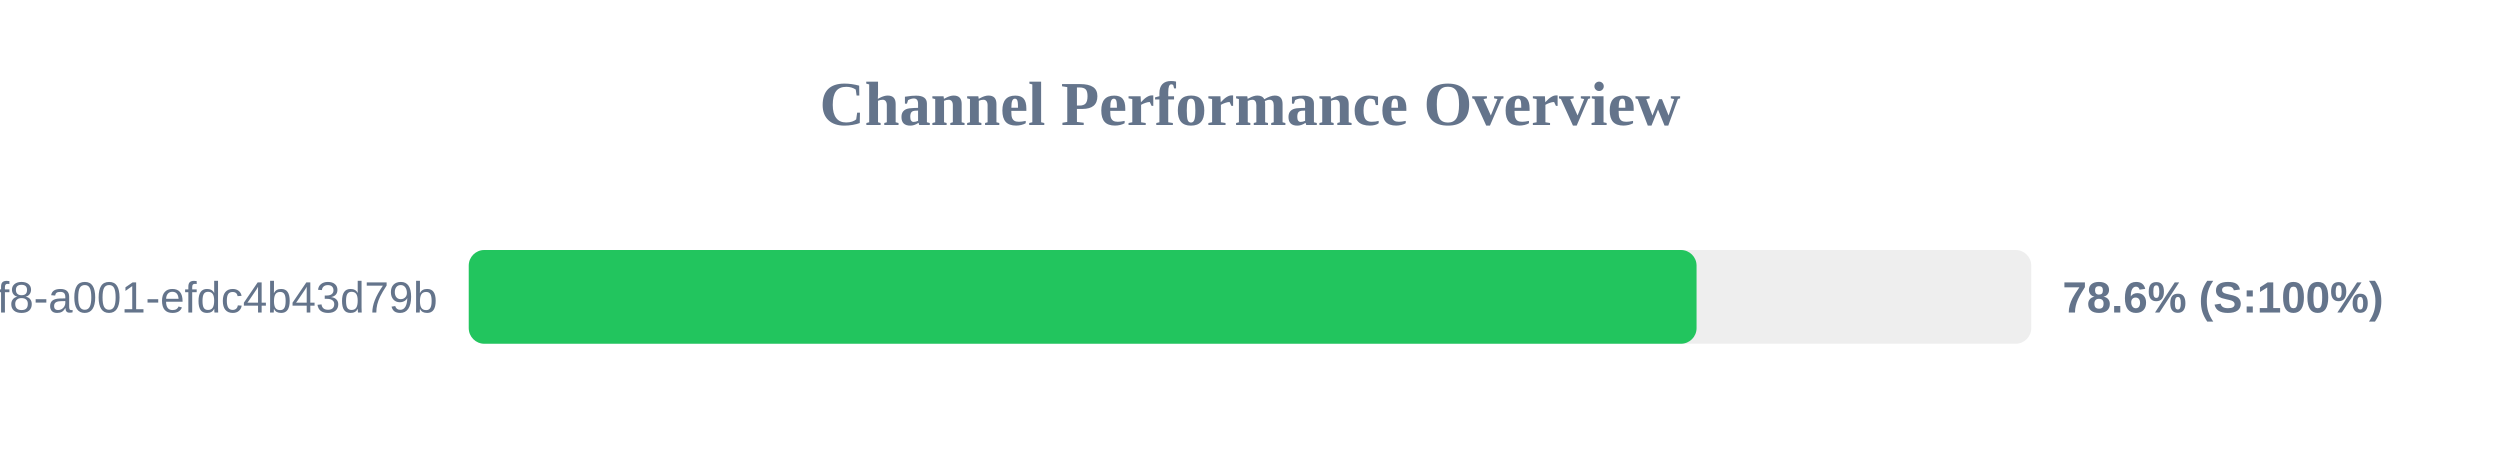
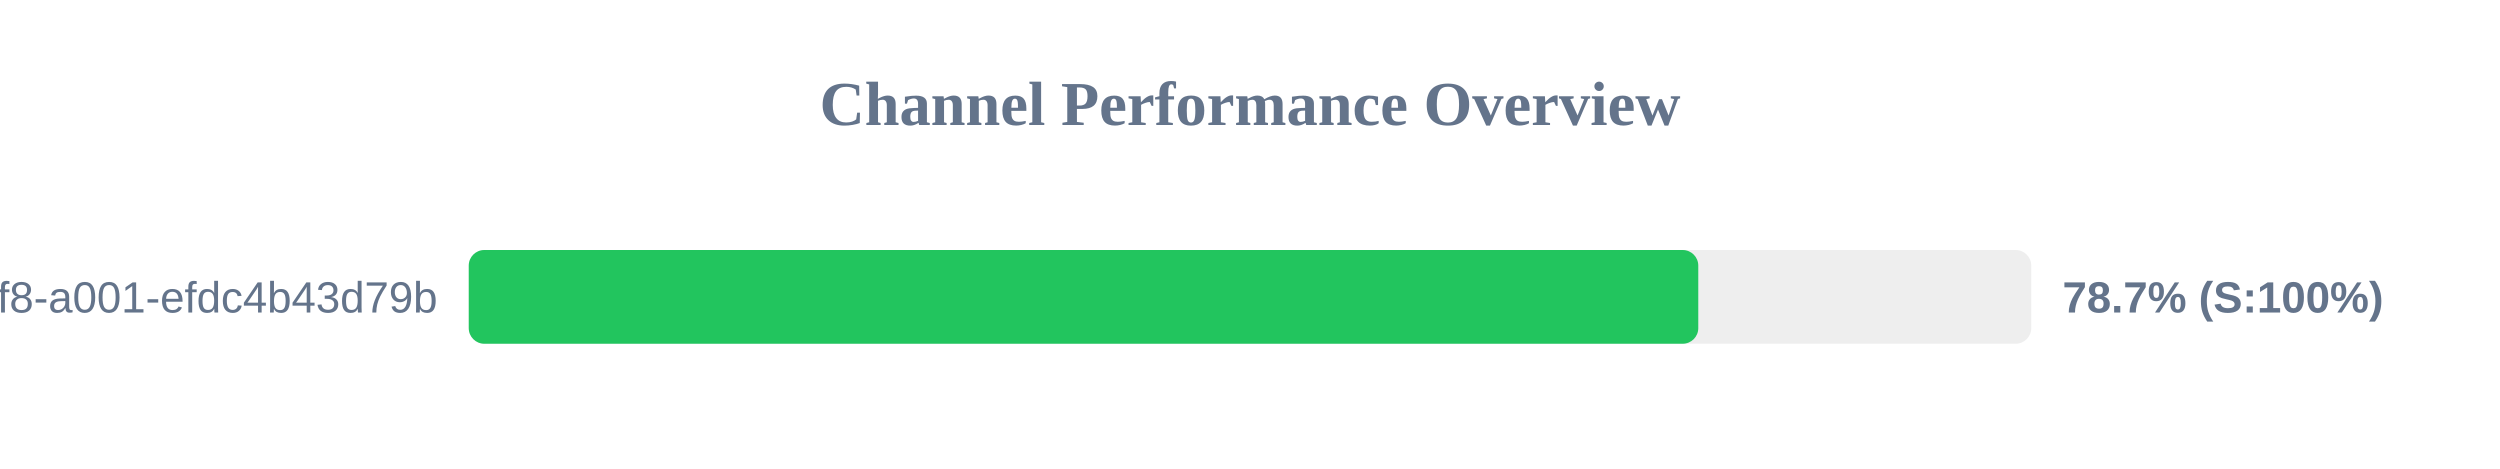
<svg xmlns="http://www.w3.org/2000/svg" width="800" height="150" version="1.1">
  <style>
        .row { font: 14px Arial; fill: #64748b; }
        .score { font: bold 14px Arial; fill: #64748b; }
    </style>
  <text x="400" y="40" text-anchor="middle" font-size="20px" font-weight="bold" fill="#64748b">Channel Performance Overview</text>
  <rect x="150" y="80" width="500" height="30" fill="#eee" rx="5" />
-   <rect x="150" y="80" width="392.9" height="30" fill="#22c55e" rx="5" />
+   <rect x="150" y="80" width="393.45" height="30" fill="#22c55e" rx="5" />
  <text x="140" y="100" text-anchor="end" class="row">?uuid=1fdb6b30-5371-4ff8-a001-efdc4b43d79b</text>
-   <text x="660" y="100" text-anchor="start" class="score">78.6% (S:100%)</text>
+   <text x="660" y="100" text-anchor="start" class="score">78.7% (S:100%)</text>
</svg>
